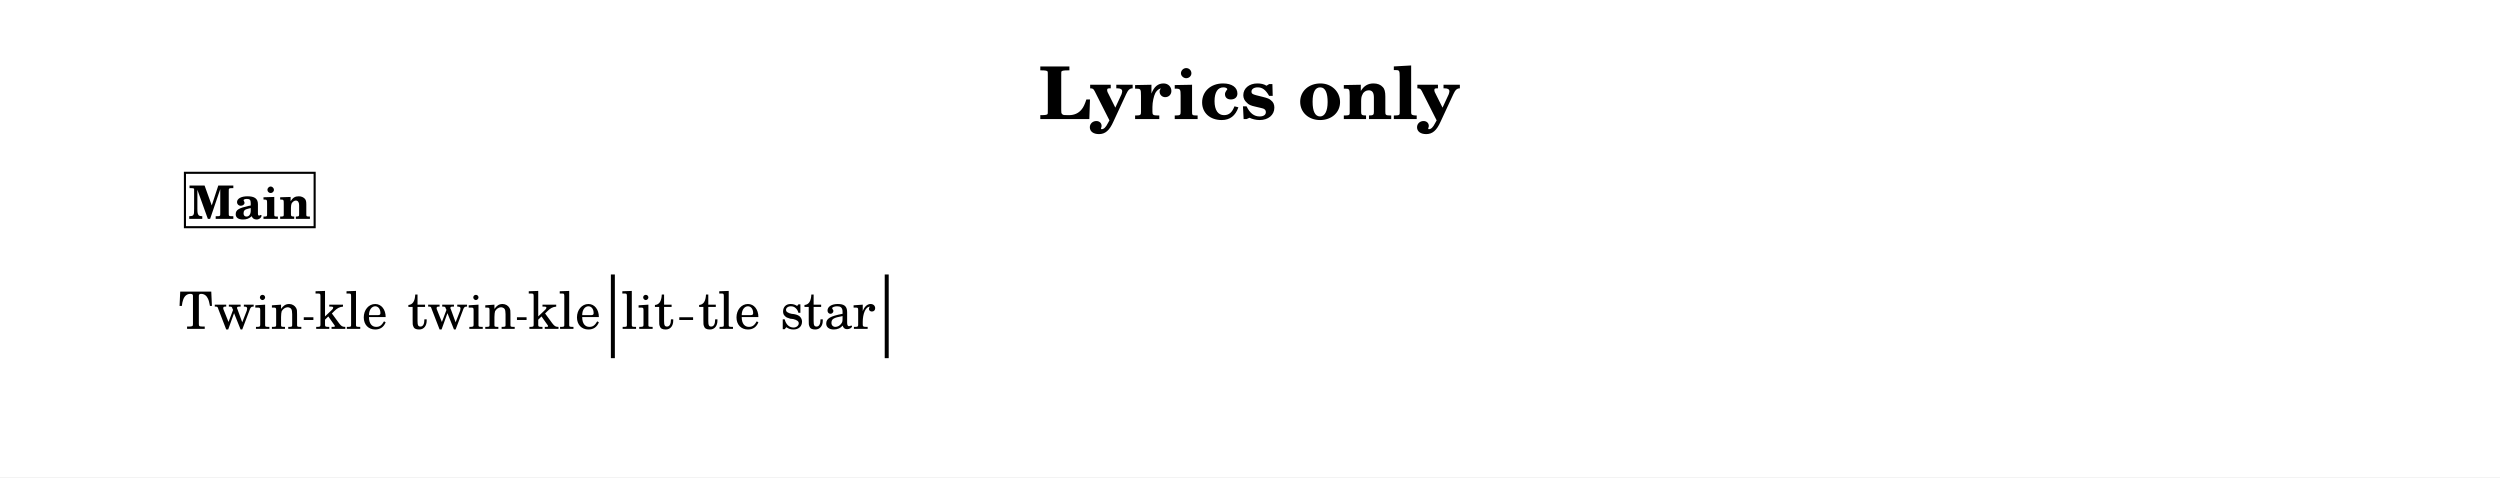
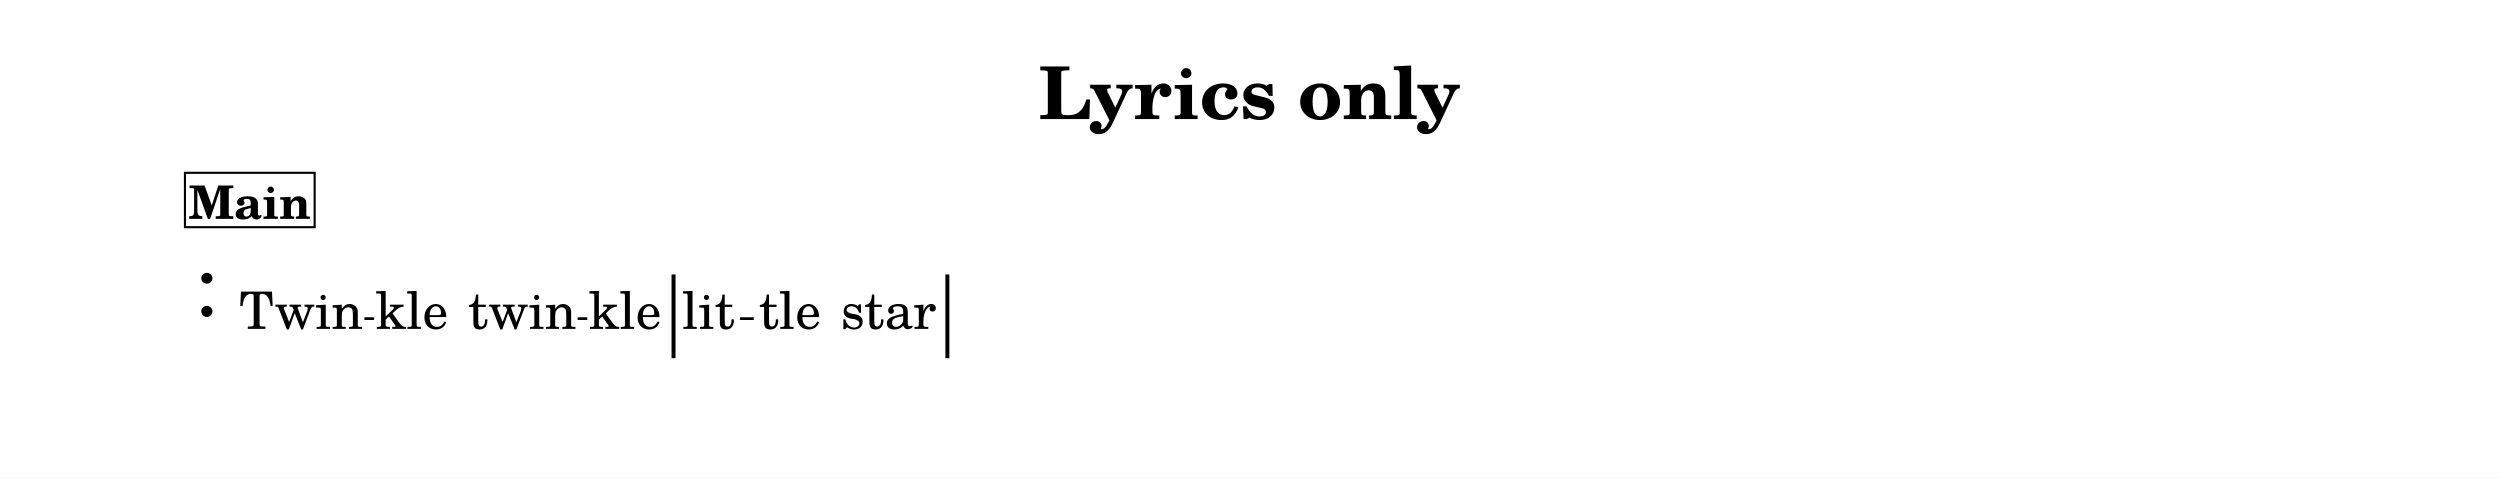
<svg xmlns="http://www.w3.org/2000/svg" width="1195.0" height="228.1" viewBox="0 0 119.50 22.81" font-family="TeX Gyre Schola, serif">
  <style>
  @font-face { font-family: 'Emmentaler'; src: local('Emmentaler'); }
  .music { font-family: 'Emmentaler', serif; }
</style>
  <rect x="0" y="0" width="119.50" height="22.81" fill="#FFFFFF" />
  <text x="59.75" y="5.69" font-size="3.49" font-weight="bold" text-anchor="middle" data-pos="265">Lyrics only</text>
  <g transform="translate(8.54,0.00) scale(1,1)">
-     <rect x="20.66" y="13.12" width="0.19" height="4.00" data-pos="0" />
-     <rect x="33.75" y="13.12" width="0.19" height="4.00" data-pos="0" />
-     <text x="2.95" y="15.72" font-size="2.47" text-anchor="middle" data-pos="320">Twin</text>
-     <text x="8.25" y="15.72" font-size="2.47" text-anchor="middle" data-pos="326">kle</text>
-     <text x="13.52" y="15.72" font-size="2.47" text-anchor="middle" data-pos="330">twin</text>
-     <text x="18.44" y="15.72" font-size="2.47" text-anchor="middle" data-pos="336">kle</text>
-     <text x="22.42" y="15.72" font-size="2.47" text-anchor="middle" data-pos="342">lit</text>
-     <text x="26.32" y="15.72" font-size="2.47" text-anchor="middle" data-pos="347">tle</text>
-     <text x="31.03" y="15.72" font-size="2.47" text-anchor="middle" data-pos="351">star</text>
+     <rect x="23.56" y="13.12" width="0.19" height="4.00" data-pos="0" />
+     <rect x="36.65" y="13.12" width="0.19" height="4.00" data-pos="0" />
+     <text class="music" x="0.80" y="15.12" font-size="4.00" data-pos="284"></text>
+     <text x="5.85" y="15.72" font-size="2.47" text-anchor="middle" data-pos="320">Twin</text>
+     <text x="11.15" y="15.72" font-size="2.47" text-anchor="middle" data-pos="326">kle</text>
+     <text x="16.42" y="15.72" font-size="2.47" text-anchor="middle" data-pos="330">twin</text>
+     <text x="21.34" y="15.72" font-size="2.47" text-anchor="middle" data-pos="336">kle</text>
+     <text x="25.32" y="15.72" font-size="2.47" text-anchor="middle" data-pos="342">lit</text>
+     <text x="29.22" y="15.72" font-size="2.47" text-anchor="middle" data-pos="347">tle</text>
+     <text x="33.93" y="15.72" font-size="2.47" text-anchor="middle" data-pos="351">star</text>
    <rect x="0.30" y="8.26" width="6.20" height="2.60" fill="#FFFFFF" stroke="#000000" stroke-width="0.100" data-pos="288" />
    <text x="3.40" y="10.46" font-size="2.20" font-weight="bold" text-anchor="middle" data-pos="288">Main</text>
-     <line x1="5.98" y1="15.23" x2="6.44" y2="15.23" stroke="#000000" stroke-width="0.130" />
-     <line x1="16.17" y1="15.23" x2="16.63" y2="15.23" stroke="#000000" stroke-width="0.130" />
-     <line x1="23.93" y1="15.23" x2="24.59" y2="15.23" stroke="#000000" stroke-width="0.130" />
+     <line x1="8.88" y1="15.23" x2="9.34" y2="15.23" stroke="#000000" stroke-width="0.130" />
+     <line x1="19.07" y1="15.23" x2="19.53" y2="15.23" stroke="#000000" stroke-width="0.130" />
+     <line x1="26.83" y1="15.23" x2="27.49" y2="15.23" stroke="#000000" stroke-width="0.130" />
  </g>
</svg>
